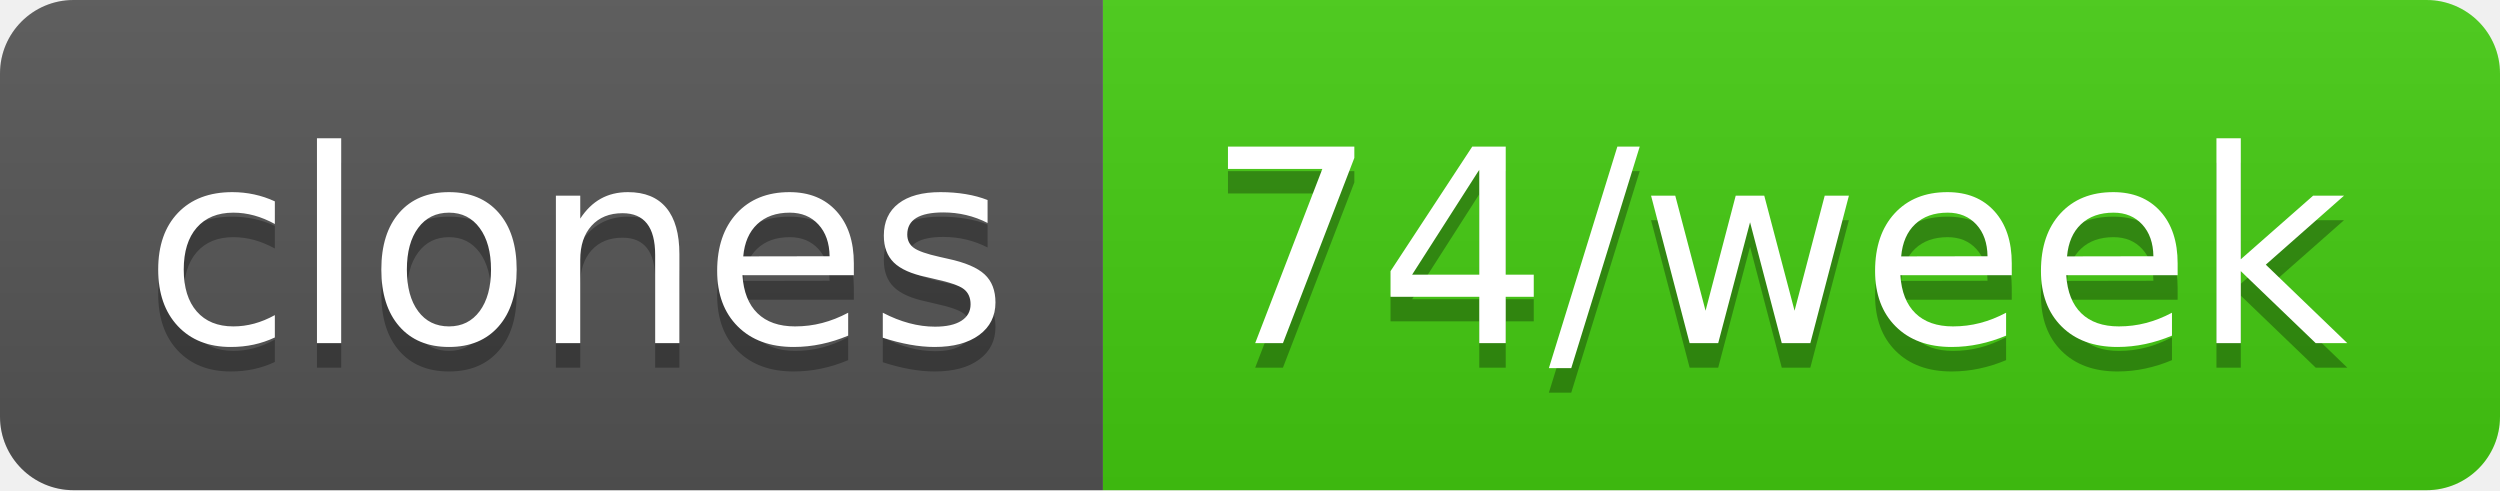
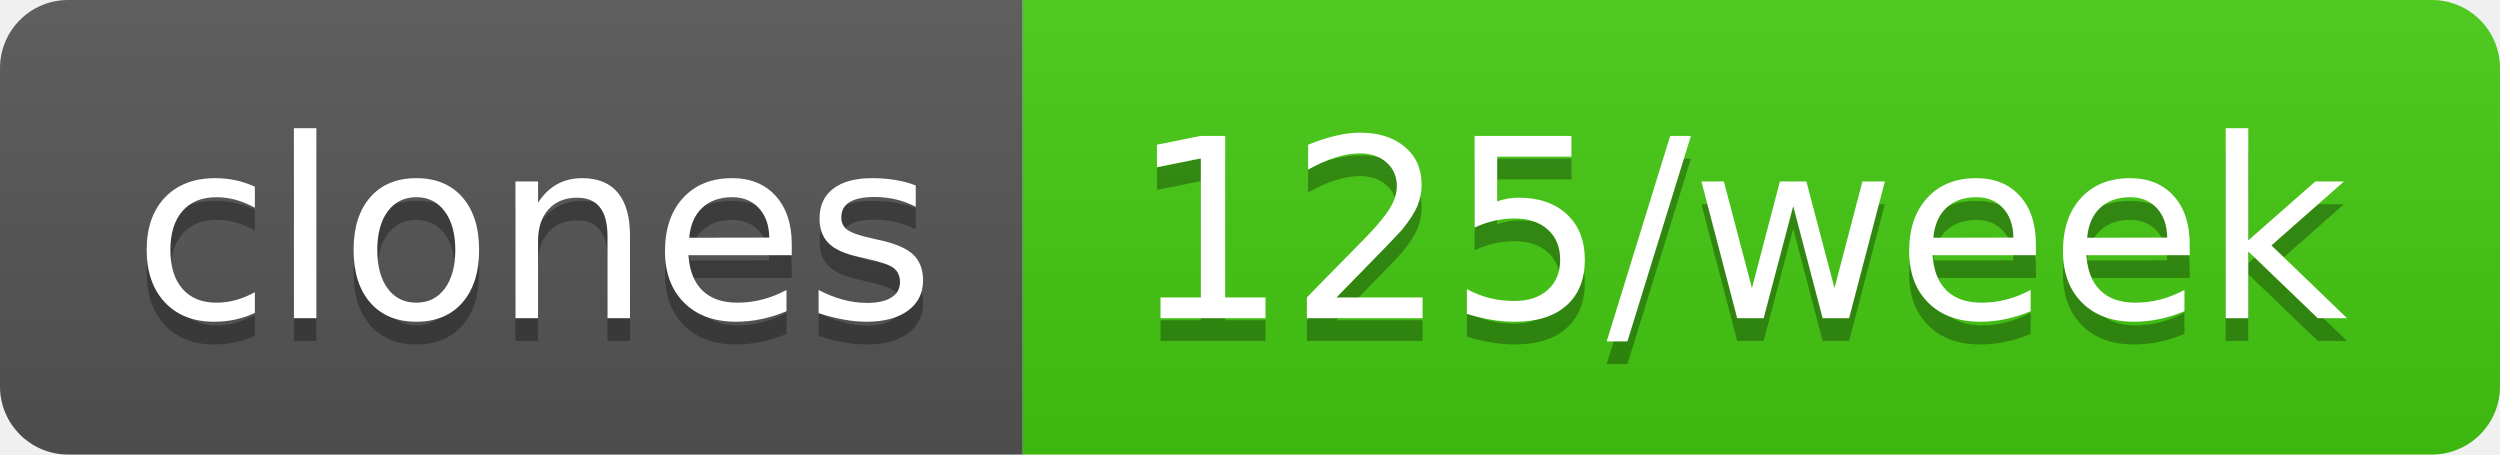
- <svg xmlns="http://www.w3.org/2000/svg" width="102" height="20" role="img" aria-label="clones: 74/week">
+ <svg xmlns="http://www.w3.org/2000/svg" width="110" height="20" role="img" aria-label="clones: 125/week">
  <linearGradient id="s" x2="0" y2="100%">
    <stop offset="0" stop-color="#bbb" stop-opacity=".1" />
    <stop offset="1" stop-opacity=".1" />
  </linearGradient>
  <clipPath id="r">
-     <rect width="102" height="20" rx="3" fill="#fff" />
+     <rect width="110" height="20" rx="3" fill="#fff" />
  </clipPath>
  <g clip-path="url(#r)">
    <rect width="45" height="20" fill="#555" />
-     <rect x="45" width="57" height="20" fill="#4c1" />
-     <rect width="102" height="20" fill="url(#s)" />
+     <rect x="45" width="65" height="20" fill="#4c1" />
+     <rect width="110" height="20" fill="url(#s)" />
  </g>
  <g fill="#fff" text-anchor="middle" font-family="Verdana,Geneva,DejaVu Sans,sans-serif" text-rendering="geometricPrecision" font-size="110">
    <text aria-hidden="true" x="235" y="150" fill="#010101" fill-opacity=".3" transform="scale(.1)" textLength="350">clones</text>
    <text x="235" y="140" transform="scale(.1)" fill="#fff" textLength="350">clones</text>
-     <text aria-hidden="true" x="725" y="150" fill="#010101" fill-opacity=".3" transform="scale(.1)" textLength="470">74/week</text>
-     <text x="725" y="140" transform="scale(.1)" fill="#fff" textLength="470">74/week</text>
+     <text aria-hidden="true" x="765" y="150" fill="#010101" fill-opacity=".3" transform="scale(.1)" textLength="550">125/week</text>
+     <text x="765" y="140" transform="scale(.1)" fill="#fff" textLength="550">125/week</text>
  </g>
</svg>
